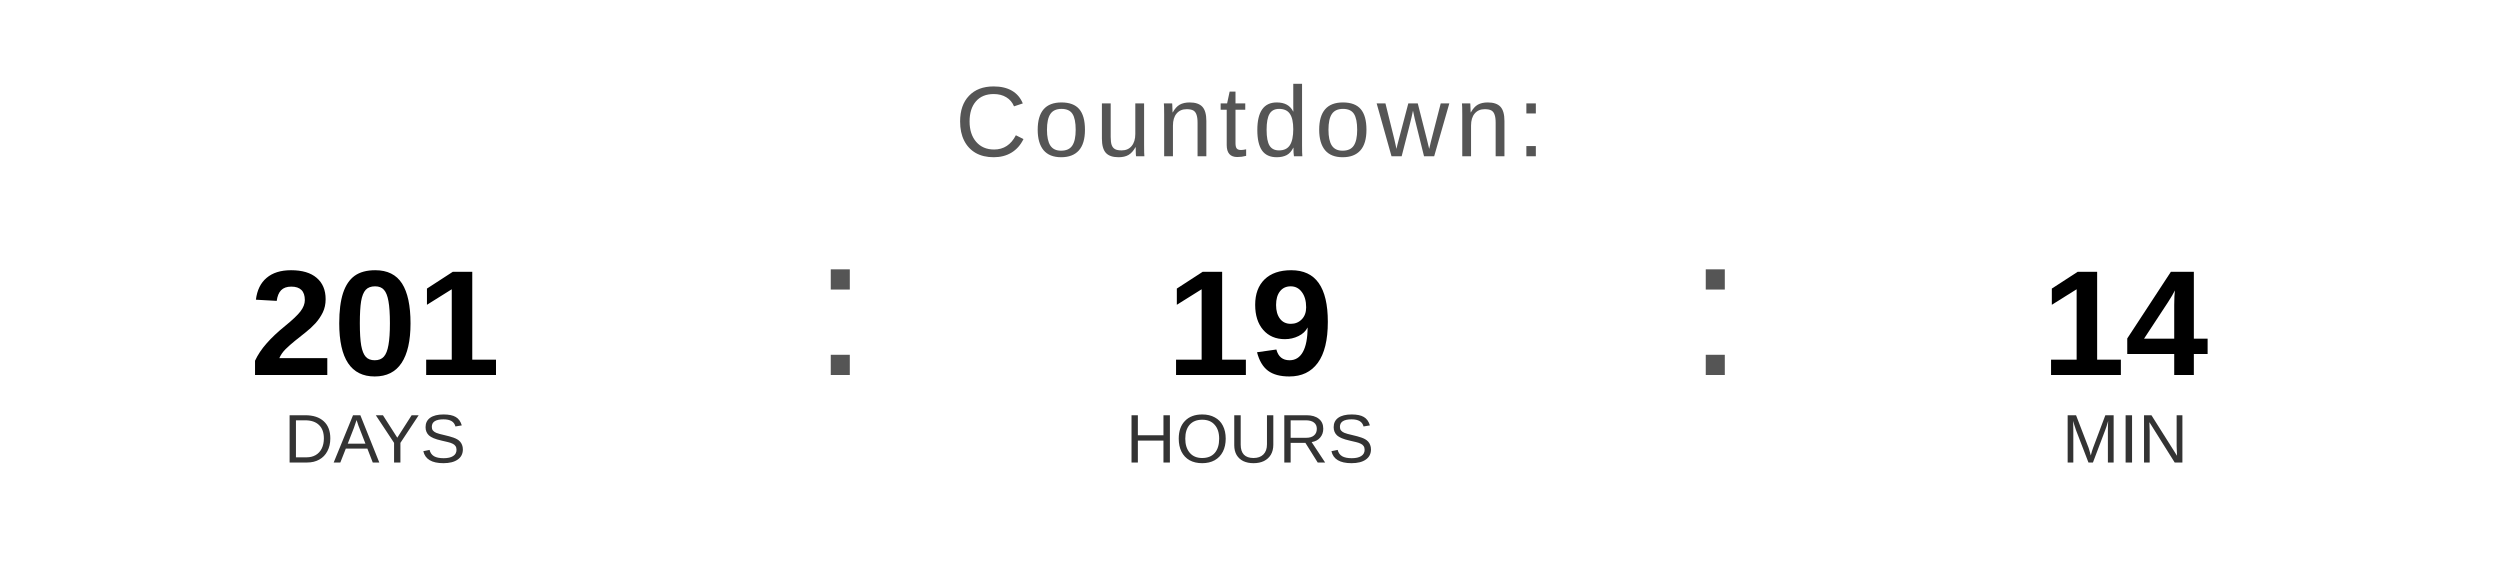
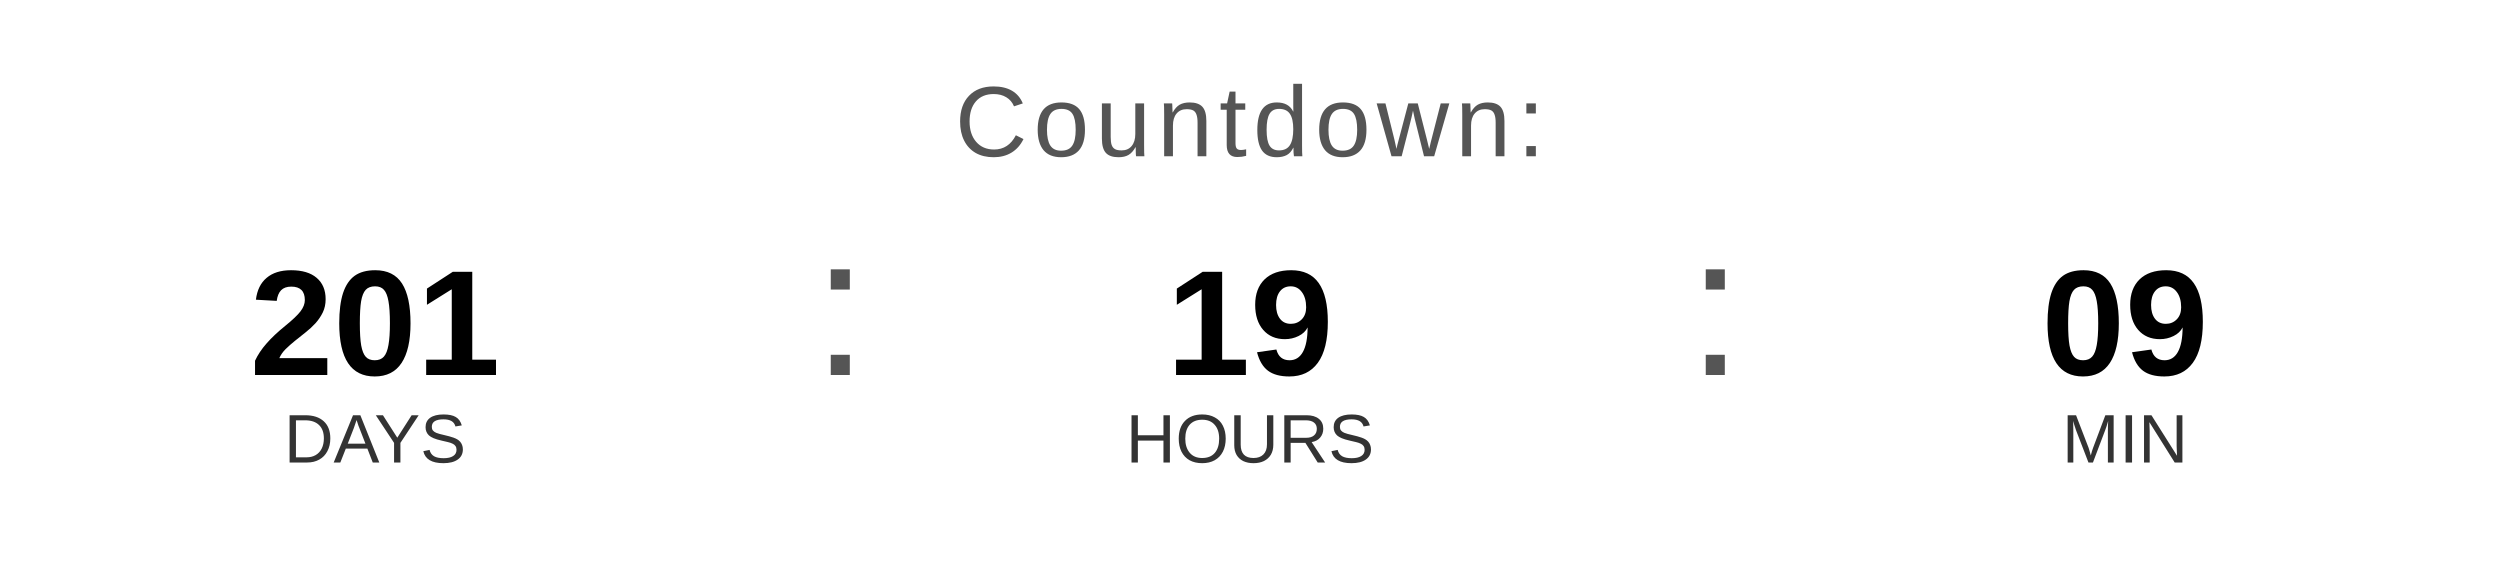
<svg xmlns="http://www.w3.org/2000/svg" width="400" height="90" viewBox="0 0 400 90">
  <text x="200" y="25" font-family="Arial, Helvetica, sans-serif" font-size="16" fill="#555555" text-anchor="middle" letter-spacing="1">
    Countdown:
  </text>
  <text x="60" y="60" font-family="Arial, Helvetica, sans-serif" font-size="24" font-weight="bold" fill="#000000" text-anchor="middle">201</text>
  <text x="60" y="74" font-family="Arial, Helvetica, sans-serif" font-size="11" fill="#333333" text-anchor="middle">DAYS</text>
  <text x="130" y="60" font-family="Arial, sans-serif" font-size="32" fill="#555555">:</text>
  <text x="200" y="60" font-family="Arial, Helvetica, sans-serif" font-size="24" font-weight="bold" fill="#000000" text-anchor="middle">19</text>
  <text x="200" y="74" font-family="Arial, Helvetica, sans-serif" font-size="11" fill="#333333" text-anchor="middle">HOURS</text>
  <text x="270" y="60" font-family="Arial, sans-serif" font-size="32" fill="#555555">:</text>
-   <text x="340" y="60" font-family="Arial, Helvetica, sans-serif" font-size="24" font-weight="bold" fill="#000000" text-anchor="middle">14</text>
+   <text x="340" y="60" font-family="Arial, Helvetica, sans-serif" font-size="24" font-weight="bold" fill="#000000" text-anchor="middle">09</text>
  <text x="340" y="74" font-family="Arial, Helvetica, sans-serif" font-size="11" fill="#333333" text-anchor="middle">MIN</text>
</svg>
